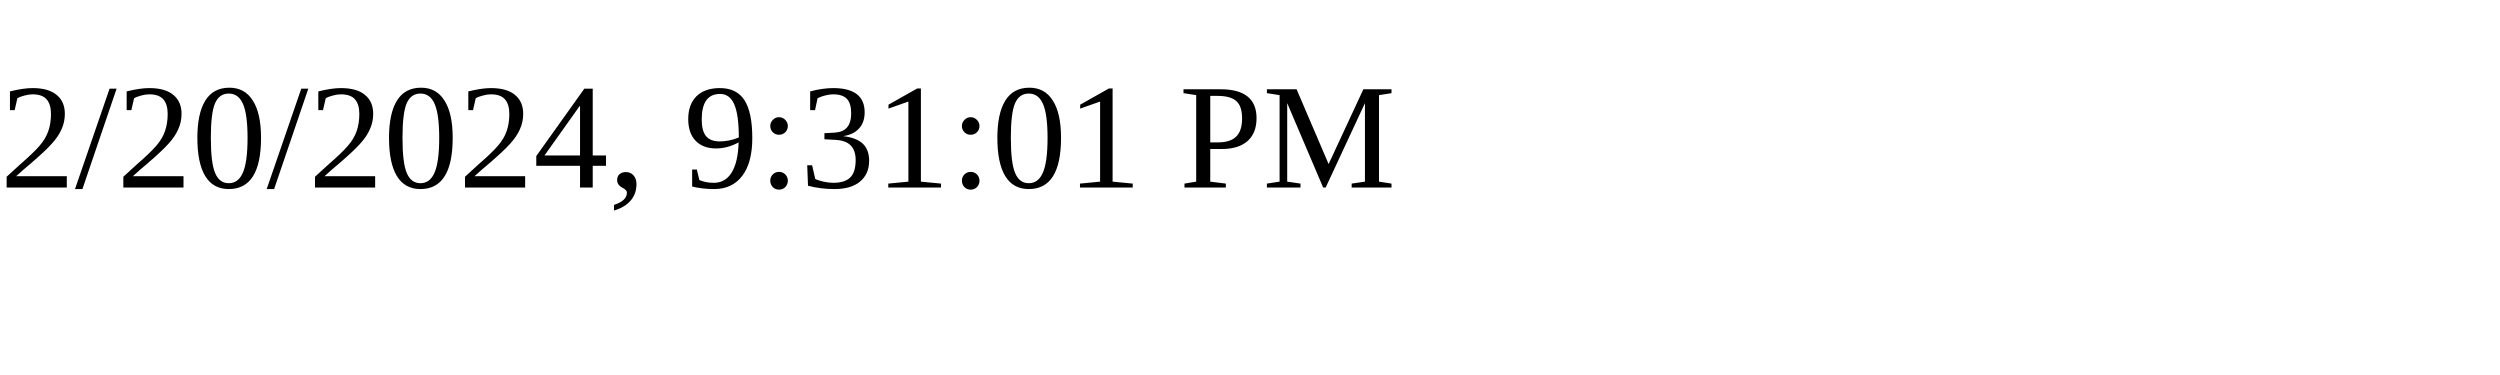
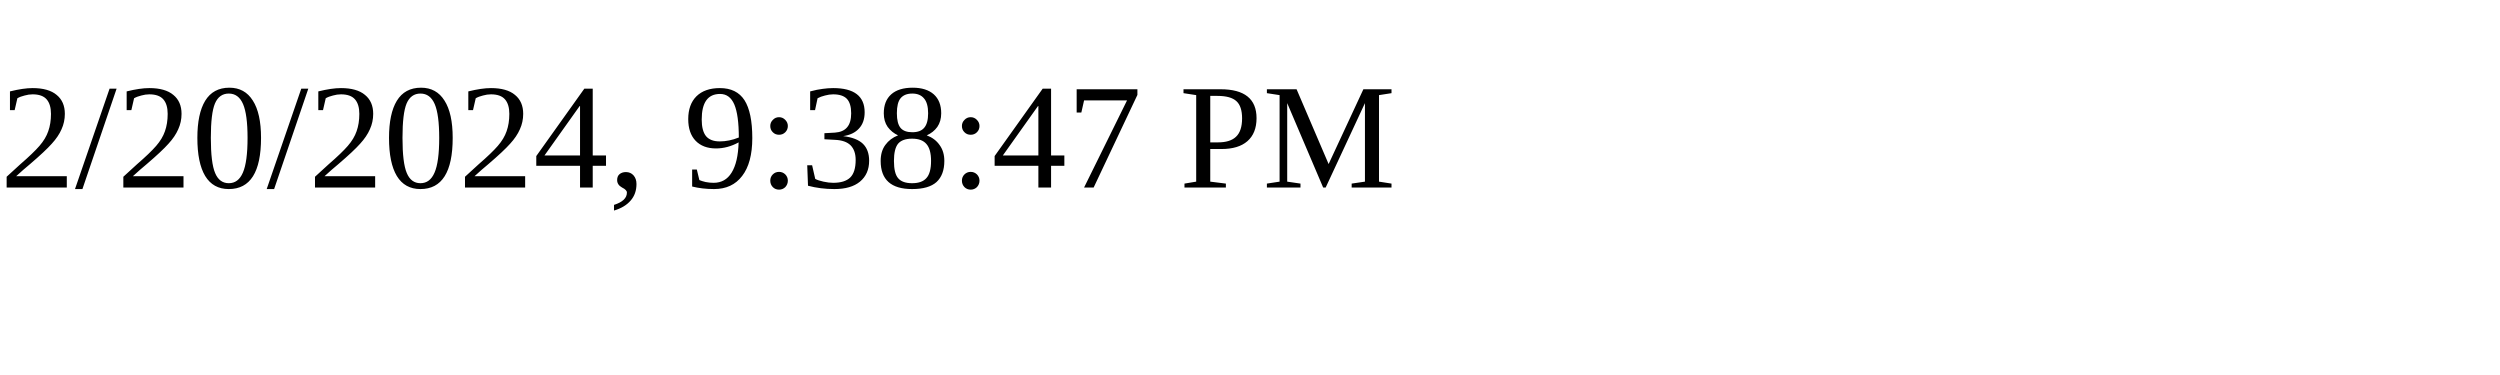
<svg xmlns="http://www.w3.org/2000/svg" height="30" width="200">
-   <text x="0" y="15">2/20/2024, 9:31:01 PM</text>
+   <text x="0" y="15">2/20/2024, 9:38:47 PM</text>
</svg>
